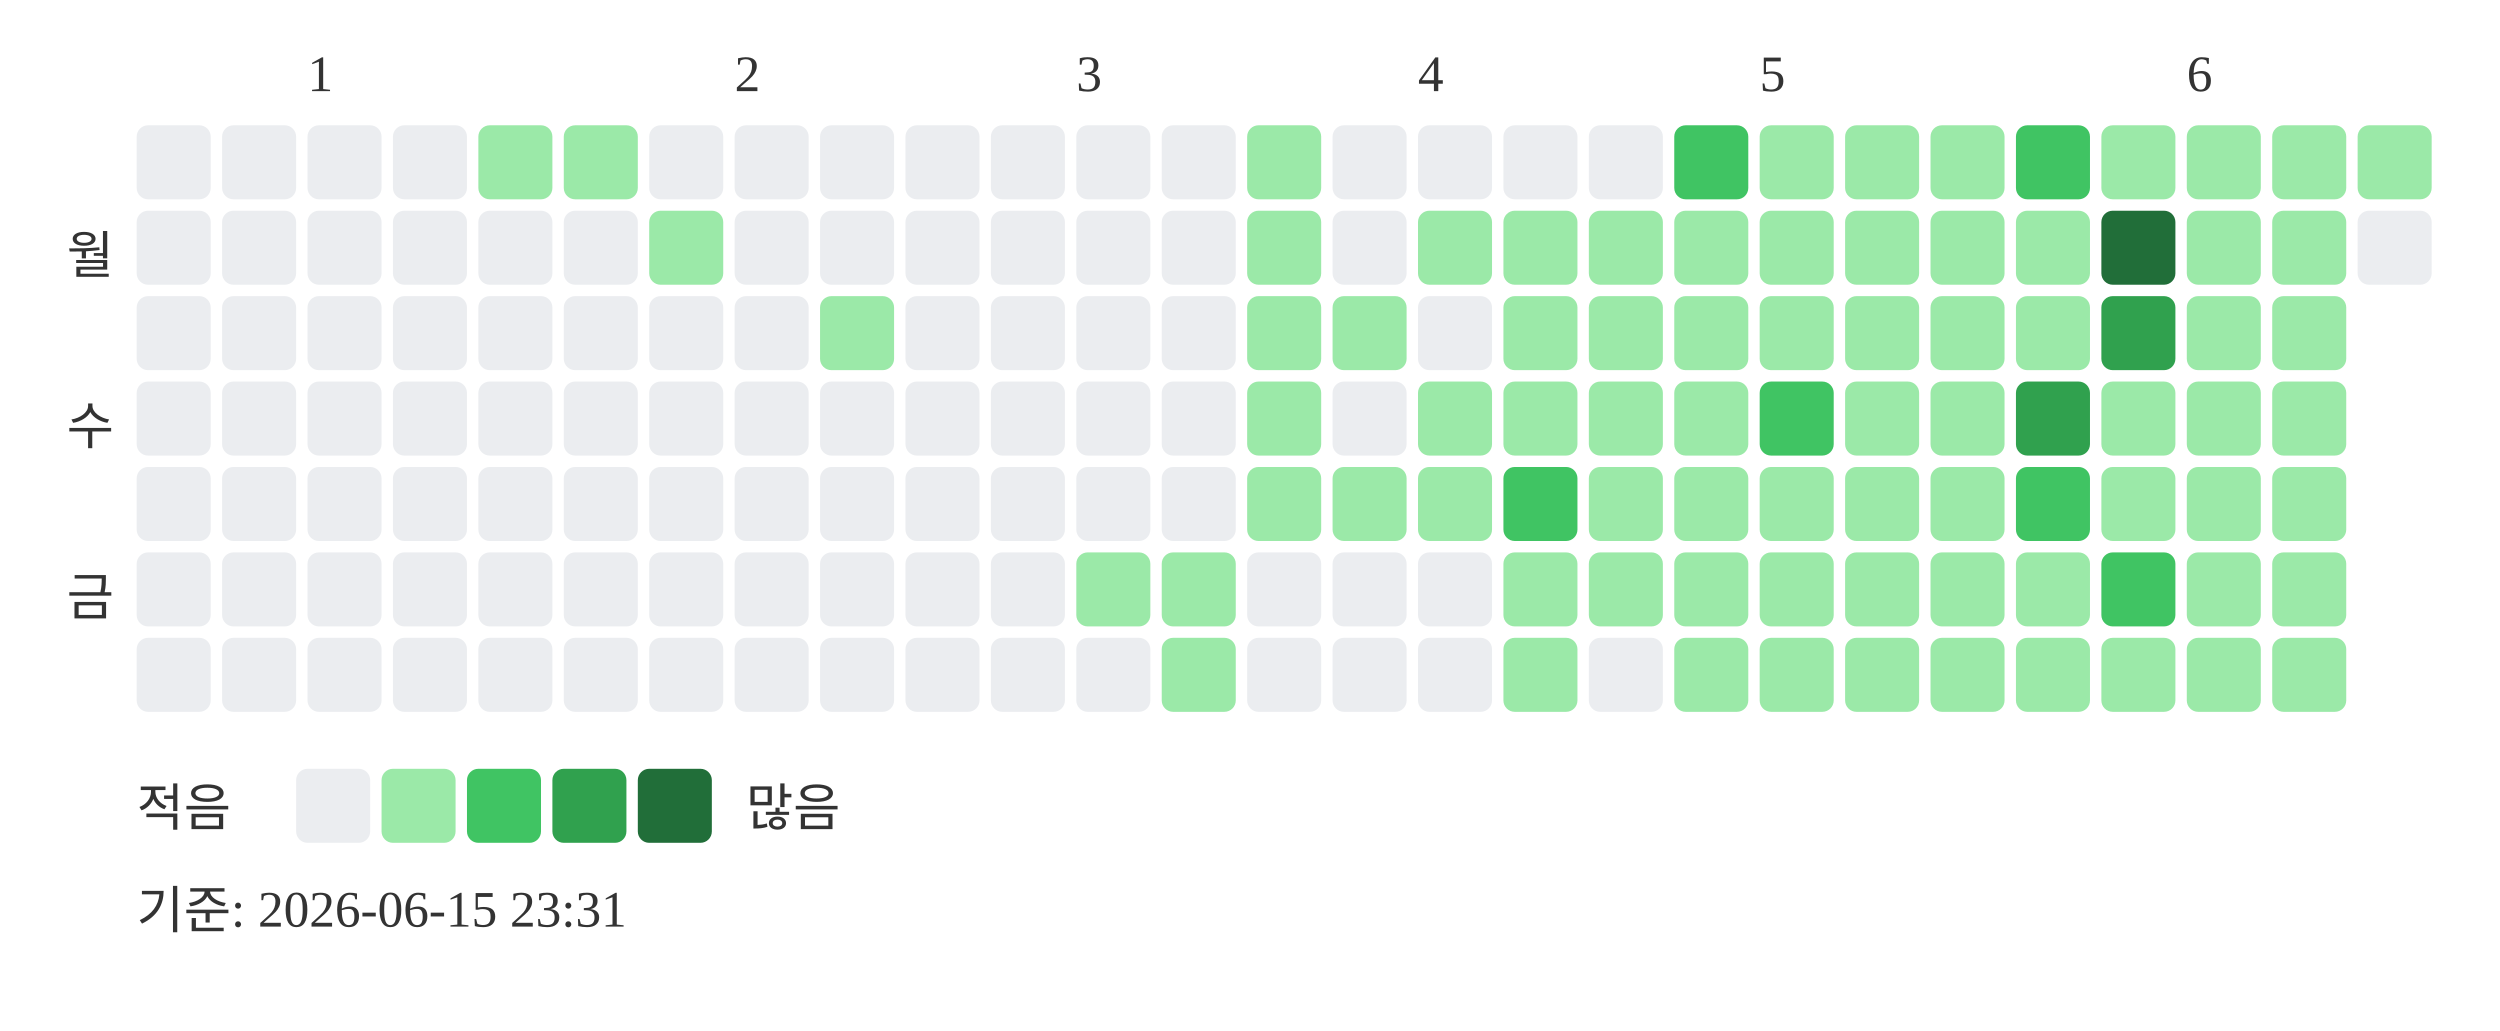
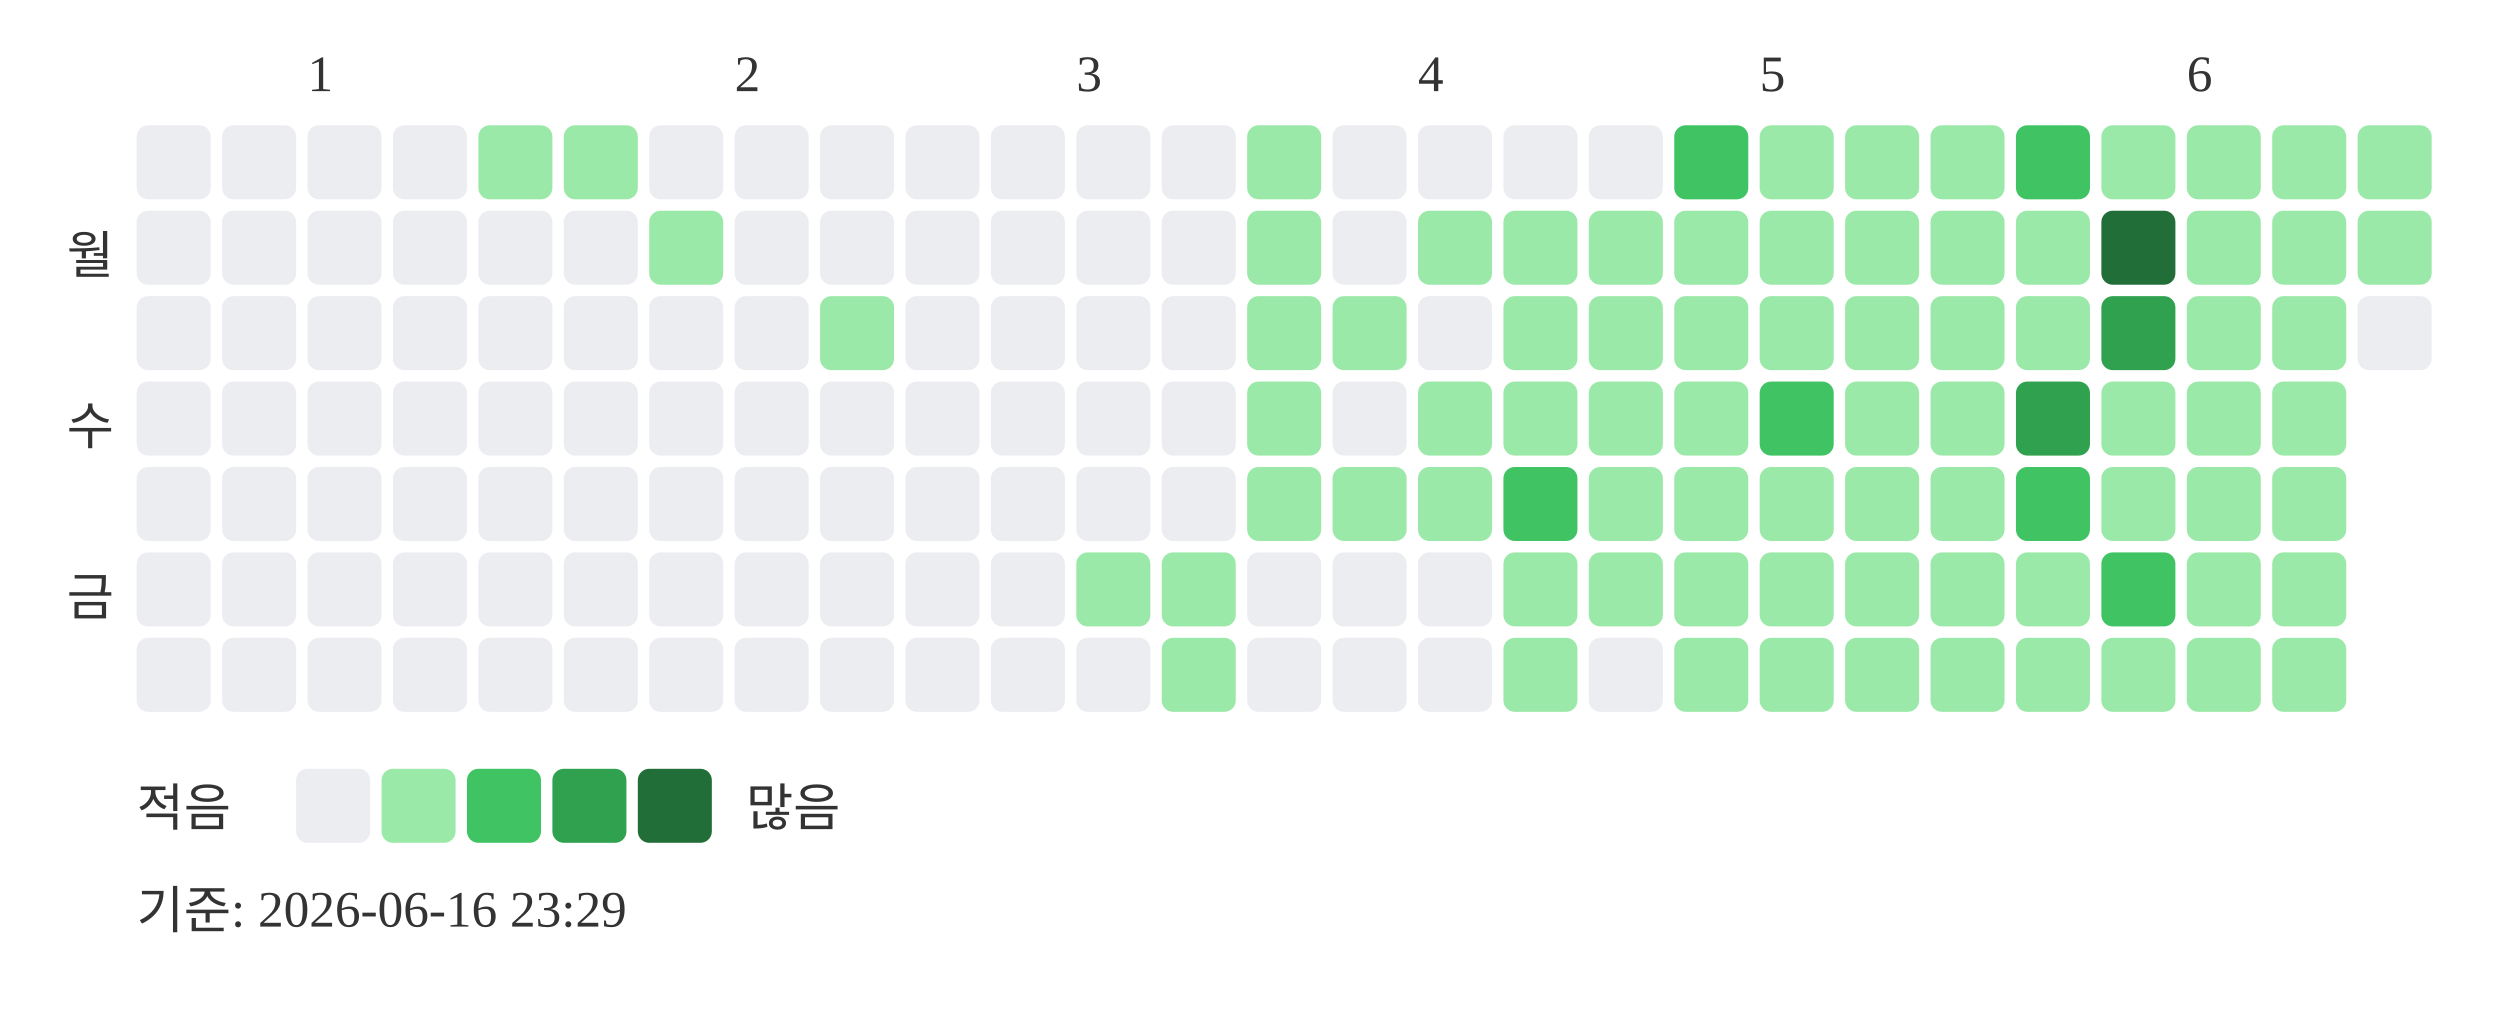
<svg xmlns="http://www.w3.org/2000/svg" width="439" height="181">
  <text x="54" y="16" font-size="9" fill="#333333">1</text>
  <text x="129" y="16" font-size="9" fill="#333333">2</text>
  <text x="189" y="16" font-size="9" fill="#333333">3</text>
  <text x="249" y="16" font-size="9" fill="#333333">4</text>
  <text x="309" y="16" font-size="9" fill="#333333">5</text>
  <text x="384" y="16" font-size="9" fill="#333333">6</text>
  <text x="20" y="48" text-anchor="end" font-size="9" fill="#333333">월</text>
  <text x="20" y="78" text-anchor="end" font-size="9" fill="#333333">수</text>
  <text x="20" y="108" text-anchor="end" font-size="9" fill="#333333">금</text>
  <rect x="24" y="22" width="13" height="13" rx="2" fill="#ebedf0" />
  <rect x="24" y="37" width="13" height="13" rx="2" fill="#ebedf0" />
  <rect x="24" y="52" width="13" height="13" rx="2" fill="#ebedf0" />
  <rect x="24" y="67" width="13" height="13" rx="2" fill="#ebedf0" />
  <rect x="24" y="82" width="13" height="13" rx="2" fill="#ebedf0" />
  <rect x="24" y="97" width="13" height="13" rx="2" fill="#ebedf0" />
  <rect x="24" y="112" width="13" height="13" rx="2" fill="#ebedf0" />
  <rect x="39" y="22" width="13" height="13" rx="2" fill="#ebedf0" />
  <rect x="39" y="37" width="13" height="13" rx="2" fill="#ebedf0" />
  <rect x="39" y="52" width="13" height="13" rx="2" fill="#ebedf0" />
  <rect x="39" y="67" width="13" height="13" rx="2" fill="#ebedf0" />
  <rect x="39" y="82" width="13" height="13" rx="2" fill="#ebedf0" />
  <rect x="39" y="97" width="13" height="13" rx="2" fill="#ebedf0" />
  <rect x="39" y="112" width="13" height="13" rx="2" fill="#ebedf0" />
  <rect x="54" y="22" width="13" height="13" rx="2" fill="#ebedf0" />
  <rect x="54" y="37" width="13" height="13" rx="2" fill="#ebedf0" />
  <rect x="54" y="52" width="13" height="13" rx="2" fill="#ebedf0" />
  <rect x="54" y="67" width="13" height="13" rx="2" fill="#ebedf0" />
  <rect x="54" y="82" width="13" height="13" rx="2" fill="#ebedf0" />
  <rect x="54" y="97" width="13" height="13" rx="2" fill="#ebedf0" />
  <rect x="54" y="112" width="13" height="13" rx="2" fill="#ebedf0" />
  <rect x="69" y="22" width="13" height="13" rx="2" fill="#ebedf0" />
  <rect x="69" y="37" width="13" height="13" rx="2" fill="#ebedf0" />
  <rect x="69" y="52" width="13" height="13" rx="2" fill="#ebedf0" />
  <rect x="69" y="67" width="13" height="13" rx="2" fill="#ebedf0" />
  <rect x="69" y="82" width="13" height="13" rx="2" fill="#ebedf0" />
  <rect x="69" y="97" width="13" height="13" rx="2" fill="#ebedf0" />
  <rect x="69" y="112" width="13" height="13" rx="2" fill="#ebedf0" />
  <rect x="84" y="22" width="13" height="13" rx="2" fill="#9be9a8" />
  <rect x="84" y="37" width="13" height="13" rx="2" fill="#ebedf0" />
  <rect x="84" y="52" width="13" height="13" rx="2" fill="#ebedf0" />
  <rect x="84" y="67" width="13" height="13" rx="2" fill="#ebedf0" />
  <rect x="84" y="82" width="13" height="13" rx="2" fill="#ebedf0" />
  <rect x="84" y="97" width="13" height="13" rx="2" fill="#ebedf0" />
  <rect x="84" y="112" width="13" height="13" rx="2" fill="#ebedf0" />
  <rect x="99" y="22" width="13" height="13" rx="2" fill="#9be9a8" />
  <rect x="99" y="37" width="13" height="13" rx="2" fill="#ebedf0" />
  <rect x="99" y="52" width="13" height="13" rx="2" fill="#ebedf0" />
  <rect x="99" y="67" width="13" height="13" rx="2" fill="#ebedf0" />
  <rect x="99" y="82" width="13" height="13" rx="2" fill="#ebedf0" />
  <rect x="99" y="97" width="13" height="13" rx="2" fill="#ebedf0" />
  <rect x="99" y="112" width="13" height="13" rx="2" fill="#ebedf0" />
  <rect x="114" y="22" width="13" height="13" rx="2" fill="#ebedf0" />
  <rect x="114" y="37" width="13" height="13" rx="2" fill="#9be9a8" />
  <rect x="114" y="52" width="13" height="13" rx="2" fill="#ebedf0" />
  <rect x="114" y="67" width="13" height="13" rx="2" fill="#ebedf0" />
  <rect x="114" y="82" width="13" height="13" rx="2" fill="#ebedf0" />
  <rect x="114" y="97" width="13" height="13" rx="2" fill="#ebedf0" />
  <rect x="114" y="112" width="13" height="13" rx="2" fill="#ebedf0" />
  <rect x="129" y="22" width="13" height="13" rx="2" fill="#ebedf0" />
  <rect x="129" y="37" width="13" height="13" rx="2" fill="#ebedf0" />
  <rect x="129" y="52" width="13" height="13" rx="2" fill="#ebedf0" />
  <rect x="129" y="67" width="13" height="13" rx="2" fill="#ebedf0" />
  <rect x="129" y="82" width="13" height="13" rx="2" fill="#ebedf0" />
  <rect x="129" y="97" width="13" height="13" rx="2" fill="#ebedf0" />
  <rect x="129" y="112" width="13" height="13" rx="2" fill="#ebedf0" />
  <rect x="144" y="22" width="13" height="13" rx="2" fill="#ebedf0" />
  <rect x="144" y="37" width="13" height="13" rx="2" fill="#ebedf0" />
  <rect x="144" y="52" width="13" height="13" rx="2" fill="#9be9a8" />
  <rect x="144" y="67" width="13" height="13" rx="2" fill="#ebedf0" />
  <rect x="144" y="82" width="13" height="13" rx="2" fill="#ebedf0" />
  <rect x="144" y="97" width="13" height="13" rx="2" fill="#ebedf0" />
  <rect x="144" y="112" width="13" height="13" rx="2" fill="#ebedf0" />
  <rect x="159" y="22" width="13" height="13" rx="2" fill="#ebedf0" />
  <rect x="159" y="37" width="13" height="13" rx="2" fill="#ebedf0" />
  <rect x="159" y="52" width="13" height="13" rx="2" fill="#ebedf0" />
  <rect x="159" y="67" width="13" height="13" rx="2" fill="#ebedf0" />
  <rect x="159" y="82" width="13" height="13" rx="2" fill="#ebedf0" />
  <rect x="159" y="97" width="13" height="13" rx="2" fill="#ebedf0" />
  <rect x="159" y="112" width="13" height="13" rx="2" fill="#ebedf0" />
  <rect x="174" y="22" width="13" height="13" rx="2" fill="#ebedf0" />
  <rect x="174" y="37" width="13" height="13" rx="2" fill="#ebedf0" />
  <rect x="174" y="52" width="13" height="13" rx="2" fill="#ebedf0" />
  <rect x="174" y="67" width="13" height="13" rx="2" fill="#ebedf0" />
  <rect x="174" y="82" width="13" height="13" rx="2" fill="#ebedf0" />
  <rect x="174" y="97" width="13" height="13" rx="2" fill="#ebedf0" />
  <rect x="174" y="112" width="13" height="13" rx="2" fill="#ebedf0" />
  <rect x="189" y="22" width="13" height="13" rx="2" fill="#ebedf0" />
  <rect x="189" y="37" width="13" height="13" rx="2" fill="#ebedf0" />
  <rect x="189" y="52" width="13" height="13" rx="2" fill="#ebedf0" />
  <rect x="189" y="67" width="13" height="13" rx="2" fill="#ebedf0" />
  <rect x="189" y="82" width="13" height="13" rx="2" fill="#ebedf0" />
  <rect x="189" y="97" width="13" height="13" rx="2" fill="#9be9a8" />
  <rect x="189" y="112" width="13" height="13" rx="2" fill="#ebedf0" />
  <rect x="204" y="22" width="13" height="13" rx="2" fill="#ebedf0" />
  <rect x="204" y="37" width="13" height="13" rx="2" fill="#ebedf0" />
  <rect x="204" y="52" width="13" height="13" rx="2" fill="#ebedf0" />
  <rect x="204" y="67" width="13" height="13" rx="2" fill="#ebedf0" />
  <rect x="204" y="82" width="13" height="13" rx="2" fill="#ebedf0" />
  <rect x="204" y="97" width="13" height="13" rx="2" fill="#9be9a8" />
  <rect x="204" y="112" width="13" height="13" rx="2" fill="#9be9a8" />
  <rect x="219" y="22" width="13" height="13" rx="2" fill="#9be9a8" />
  <rect x="219" y="37" width="13" height="13" rx="2" fill="#9be9a8" />
  <rect x="219" y="52" width="13" height="13" rx="2" fill="#9be9a8" />
  <rect x="219" y="67" width="13" height="13" rx="2" fill="#9be9a8" />
  <rect x="219" y="82" width="13" height="13" rx="2" fill="#9be9a8" />
  <rect x="219" y="97" width="13" height="13" rx="2" fill="#ebedf0" />
  <rect x="219" y="112" width="13" height="13" rx="2" fill="#ebedf0" />
  <rect x="234" y="22" width="13" height="13" rx="2" fill="#ebedf0" />
  <rect x="234" y="37" width="13" height="13" rx="2" fill="#ebedf0" />
  <rect x="234" y="52" width="13" height="13" rx="2" fill="#9be9a8" />
  <rect x="234" y="67" width="13" height="13" rx="2" fill="#ebedf0" />
  <rect x="234" y="82" width="13" height="13" rx="2" fill="#9be9a8" />
  <rect x="234" y="97" width="13" height="13" rx="2" fill="#ebedf0" />
  <rect x="234" y="112" width="13" height="13" rx="2" fill="#ebedf0" />
  <rect x="249" y="22" width="13" height="13" rx="2" fill="#ebedf0" />
  <rect x="249" y="37" width="13" height="13" rx="2" fill="#9be9a8" />
  <rect x="249" y="52" width="13" height="13" rx="2" fill="#ebedf0" />
  <rect x="249" y="67" width="13" height="13" rx="2" fill="#9be9a8" />
  <rect x="249" y="82" width="13" height="13" rx="2" fill="#9be9a8" />
  <rect x="249" y="97" width="13" height="13" rx="2" fill="#ebedf0" />
  <rect x="249" y="112" width="13" height="13" rx="2" fill="#ebedf0" />
  <rect x="264" y="22" width="13" height="13" rx="2" fill="#ebedf0" />
  <rect x="264" y="37" width="13" height="13" rx="2" fill="#9be9a8" />
  <rect x="264" y="52" width="13" height="13" rx="2" fill="#9be9a8" />
  <rect x="264" y="67" width="13" height="13" rx="2" fill="#9be9a8" />
  <rect x="264" y="82" width="13" height="13" rx="2" fill="#40c463" />
  <rect x="264" y="97" width="13" height="13" rx="2" fill="#9be9a8" />
  <rect x="264" y="112" width="13" height="13" rx="2" fill="#9be9a8" />
  <rect x="279" y="22" width="13" height="13" rx="2" fill="#ebedf0" />
  <rect x="279" y="37" width="13" height="13" rx="2" fill="#9be9a8" />
  <rect x="279" y="52" width="13" height="13" rx="2" fill="#9be9a8" />
  <rect x="279" y="67" width="13" height="13" rx="2" fill="#9be9a8" />
  <rect x="279" y="82" width="13" height="13" rx="2" fill="#9be9a8" />
  <rect x="279" y="97" width="13" height="13" rx="2" fill="#9be9a8" />
  <rect x="279" y="112" width="13" height="13" rx="2" fill="#ebedf0" />
  <rect x="294" y="22" width="13" height="13" rx="2" fill="#40c463" />
  <rect x="294" y="37" width="13" height="13" rx="2" fill="#9be9a8" />
  <rect x="294" y="52" width="13" height="13" rx="2" fill="#9be9a8" />
  <rect x="294" y="67" width="13" height="13" rx="2" fill="#9be9a8" />
  <rect x="294" y="82" width="13" height="13" rx="2" fill="#9be9a8" />
  <rect x="294" y="97" width="13" height="13" rx="2" fill="#9be9a8" />
  <rect x="294" y="112" width="13" height="13" rx="2" fill="#9be9a8" />
  <rect x="309" y="22" width="13" height="13" rx="2" fill="#9be9a8" />
  <rect x="309" y="37" width="13" height="13" rx="2" fill="#9be9a8" />
  <rect x="309" y="52" width="13" height="13" rx="2" fill="#9be9a8" />
  <rect x="309" y="67" width="13" height="13" rx="2" fill="#40c463" />
  <rect x="309" y="82" width="13" height="13" rx="2" fill="#9be9a8" />
  <rect x="309" y="97" width="13" height="13" rx="2" fill="#9be9a8" />
  <rect x="309" y="112" width="13" height="13" rx="2" fill="#9be9a8" />
  <rect x="324" y="22" width="13" height="13" rx="2" fill="#9be9a8" />
  <rect x="324" y="37" width="13" height="13" rx="2" fill="#9be9a8" />
  <rect x="324" y="52" width="13" height="13" rx="2" fill="#9be9a8" />
  <rect x="324" y="67" width="13" height="13" rx="2" fill="#9be9a8" />
  <rect x="324" y="82" width="13" height="13" rx="2" fill="#9be9a8" />
  <rect x="324" y="97" width="13" height="13" rx="2" fill="#9be9a8" />
  <rect x="324" y="112" width="13" height="13" rx="2" fill="#9be9a8" />
  <rect x="339" y="22" width="13" height="13" rx="2" fill="#9be9a8" />
  <rect x="339" y="37" width="13" height="13" rx="2" fill="#9be9a8" />
  <rect x="339" y="52" width="13" height="13" rx="2" fill="#9be9a8" />
  <rect x="339" y="67" width="13" height="13" rx="2" fill="#9be9a8" />
  <rect x="339" y="82" width="13" height="13" rx="2" fill="#9be9a8" />
  <rect x="339" y="97" width="13" height="13" rx="2" fill="#9be9a8" />
  <rect x="339" y="112" width="13" height="13" rx="2" fill="#9be9a8" />
  <rect x="354" y="22" width="13" height="13" rx="2" fill="#40c463" />
  <rect x="354" y="37" width="13" height="13" rx="2" fill="#9be9a8" />
  <rect x="354" y="52" width="13" height="13" rx="2" fill="#9be9a8" />
  <rect x="354" y="67" width="13" height="13" rx="2" fill="#30a14e" />
  <rect x="354" y="82" width="13" height="13" rx="2" fill="#40c463" />
  <rect x="354" y="97" width="13" height="13" rx="2" fill="#9be9a8" />
  <rect x="354" y="112" width="13" height="13" rx="2" fill="#9be9a8" />
  <rect x="369" y="22" width="13" height="13" rx="2" fill="#9be9a8" />
  <rect x="369" y="37" width="13" height="13" rx="2" fill="#216e39" />
  <rect x="369" y="52" width="13" height="13" rx="2" fill="#30a14e" />
  <rect x="369" y="67" width="13" height="13" rx="2" fill="#9be9a8" />
  <rect x="369" y="82" width="13" height="13" rx="2" fill="#9be9a8" />
  <rect x="369" y="97" width="13" height="13" rx="2" fill="#40c463" />
  <rect x="369" y="112" width="13" height="13" rx="2" fill="#9be9a8" />
  <rect x="384" y="22" width="13" height="13" rx="2" fill="#9be9a8" />
  <rect x="384" y="37" width="13" height="13" rx="2" fill="#9be9a8" />
  <rect x="384" y="52" width="13" height="13" rx="2" fill="#9be9a8" />
  <rect x="384" y="67" width="13" height="13" rx="2" fill="#9be9a8" />
  <rect x="384" y="82" width="13" height="13" rx="2" fill="#9be9a8" />
  <rect x="384" y="97" width="13" height="13" rx="2" fill="#9be9a8" />
  <rect x="384" y="112" width="13" height="13" rx="2" fill="#9be9a8" />
  <rect x="399" y="22" width="13" height="13" rx="2" fill="#9be9a8" />
  <rect x="399" y="37" width="13" height="13" rx="2" fill="#9be9a8" />
  <rect x="399" y="52" width="13" height="13" rx="2" fill="#9be9a8" />
  <rect x="399" y="67" width="13" height="13" rx="2" fill="#9be9a8" />
  <rect x="399" y="82" width="13" height="13" rx="2" fill="#9be9a8" />
  <rect x="399" y="97" width="13" height="13" rx="2" fill="#9be9a8" />
  <rect x="399" y="112" width="13" height="13" rx="2" fill="#9be9a8" />
  <rect x="414" y="22" width="13" height="13" rx="2" fill="#9be9a8" />
-   <rect x="414" y="37" width="13" height="13" rx="2" fill="#ebedf0" />
+   <rect x="414" y="37" width="13" height="13" rx="2" fill="#9be9a8" />
+   <rect x="414" y="52" width="13" height="13" rx="2" fill="#ebedf0" />
  <text x="24" y="145" font-size="9" fill="#333333">적음</text>
  <rect x="52" y="135" width="13" height="13" rx="2" fill="#ebedf0" />
  <rect x="67" y="135" width="13" height="13" rx="2" fill="#9be9a8" />
  <rect x="82" y="135" width="13" height="13" rx="2" fill="#40c463" />
  <rect x="97" y="135" width="13" height="13" rx="2" fill="#30a14e" />
  <rect x="112" y="135" width="13" height="13" rx="2" fill="#216e39" />
  <text x="131" y="145" font-size="9" fill="#333333">많음</text>
-   <text x="24" y="163" font-size="9" fill="#333333">기준: 2026-06-15 23:31</text>
+   <text x="24" y="163" font-size="9" fill="#333333">기준: 2026-06-16 23:29</text>
</svg>
